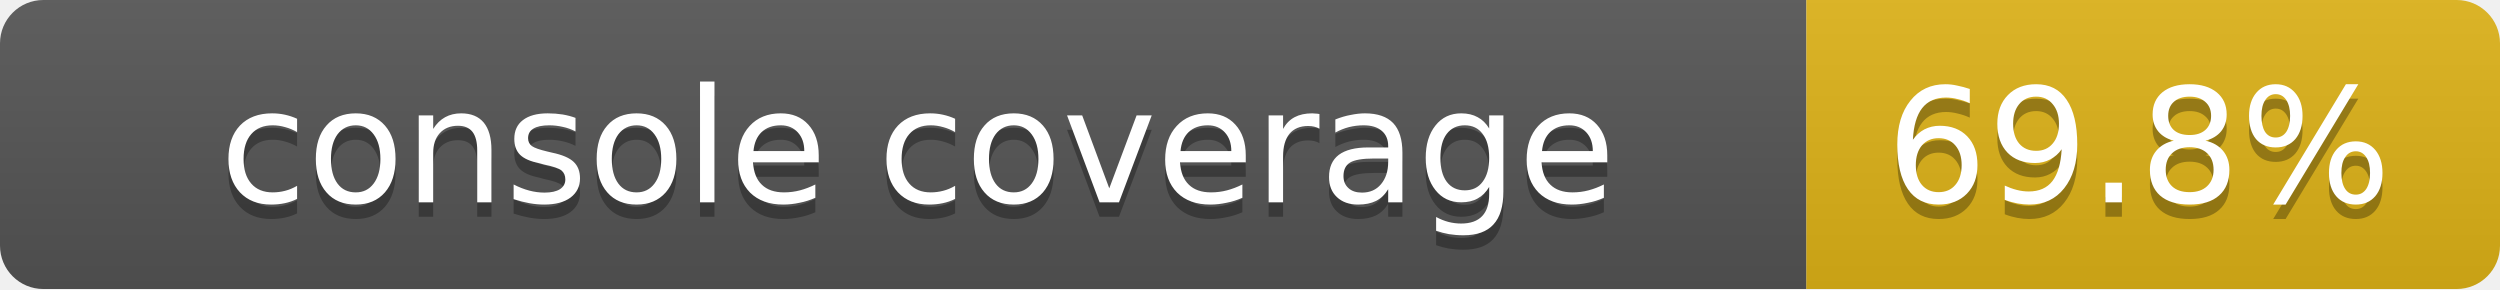
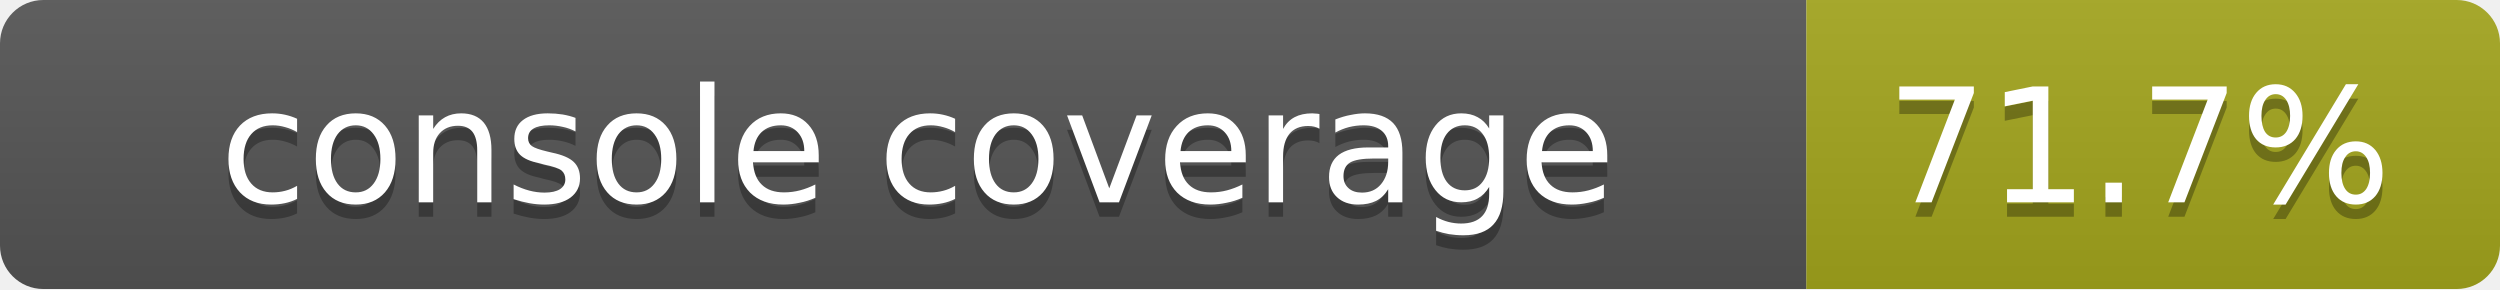
<svg xmlns="http://www.w3.org/2000/svg" width="173" height="20">
  <linearGradient id="smooth" x2="0" y2="100%">
    <stop offset="0" stop-color="#bbb" stop-opacity=".1" />
    <stop offset="1" stop-opacity=".1" />
  </linearGradient>
  <mask id="round">
    <rect width="173" height="20" rx="3" fill="#fff" />
  </mask>
  <g mask="url(#round)">
    <rect width="125" height="20" fill="#555" />
-     <rect x="125" width="48" height="20" fill="#dfb317" />
+     <rect x="125" width="48" height="20" fill="#a4a61d" />
    <rect width="173" height="20" fill="url(#smooth)" />
  </g>
  <g fill="#fff" text-anchor="middle" font-family="DejaVu Sans,Verdana,Geneva,sans-serif" font-size="11">
    <text x="63.5" y="15" fill="#010101" fill-opacity=".3">console coverage</text>
    <text x="63.5" y="14">console coverage</text>
-     <text x="148" y="15" fill="#010101" fill-opacity=".3">69.8%</text>
-     <text x="148" y="14">69.8%</text>
+     <text x="148" y="15" fill="#010101" fill-opacity=".3">71.7%</text>
+     <text x="148" y="14">71.7%</text>
  </g>
</svg>
